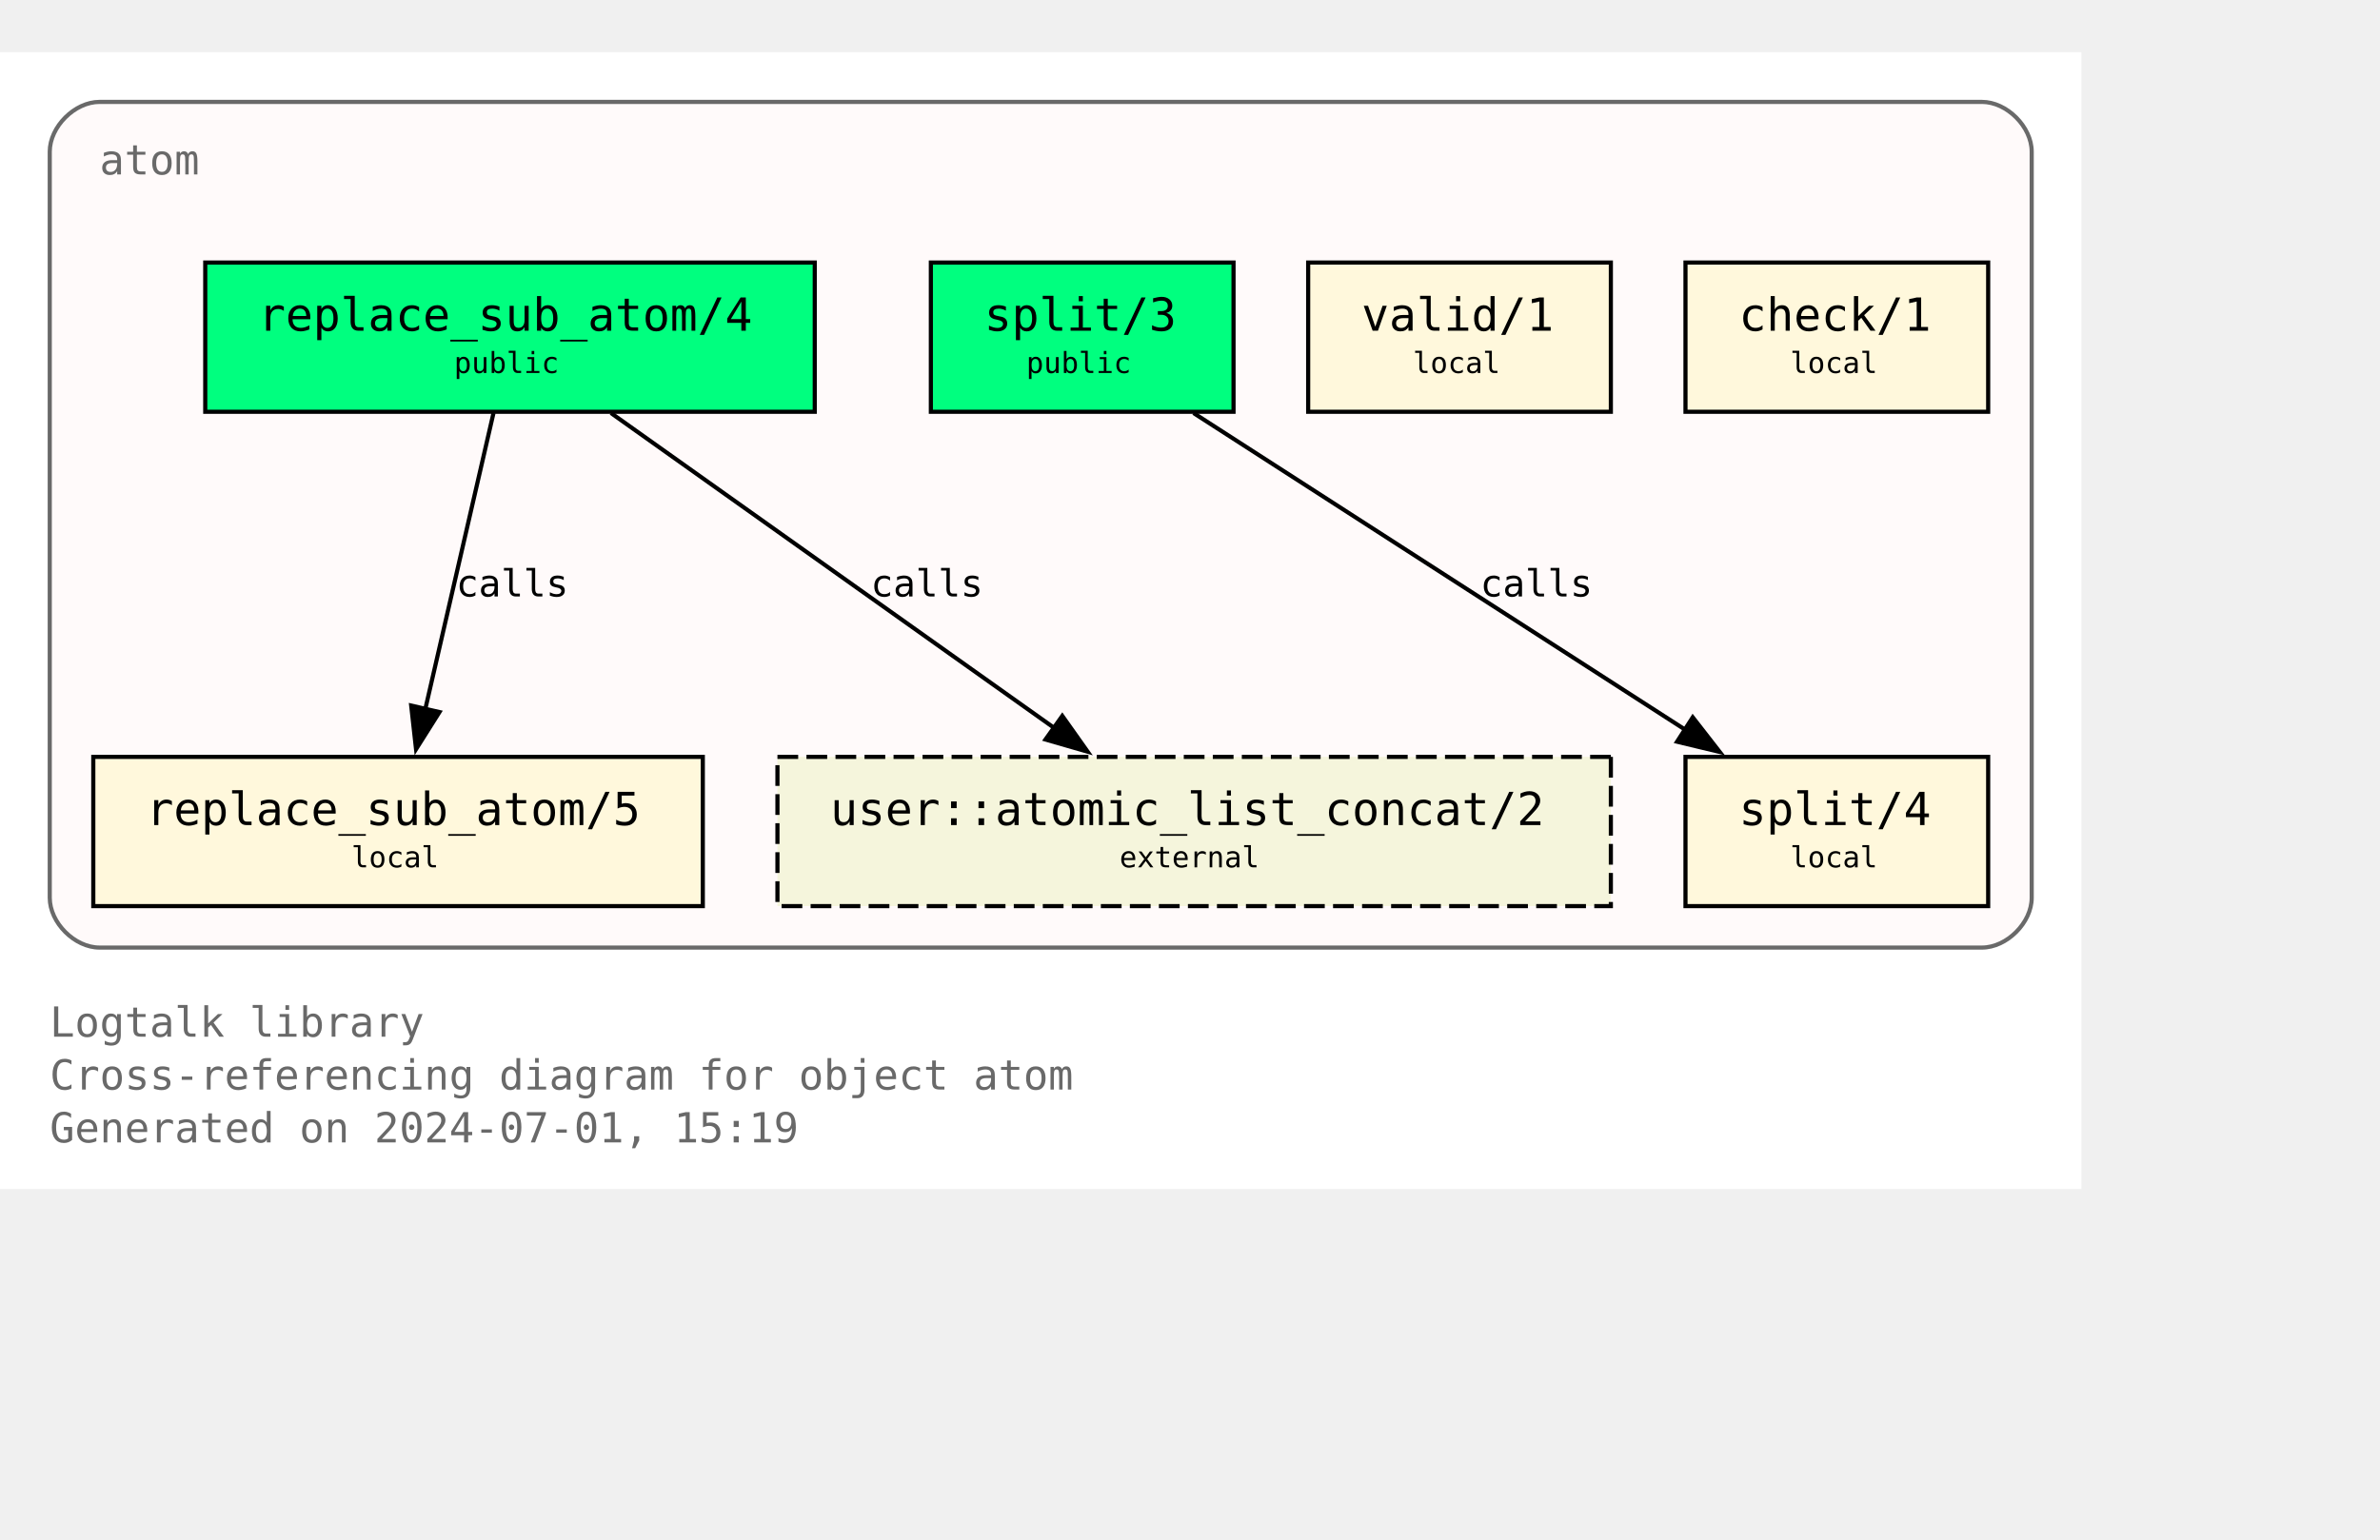
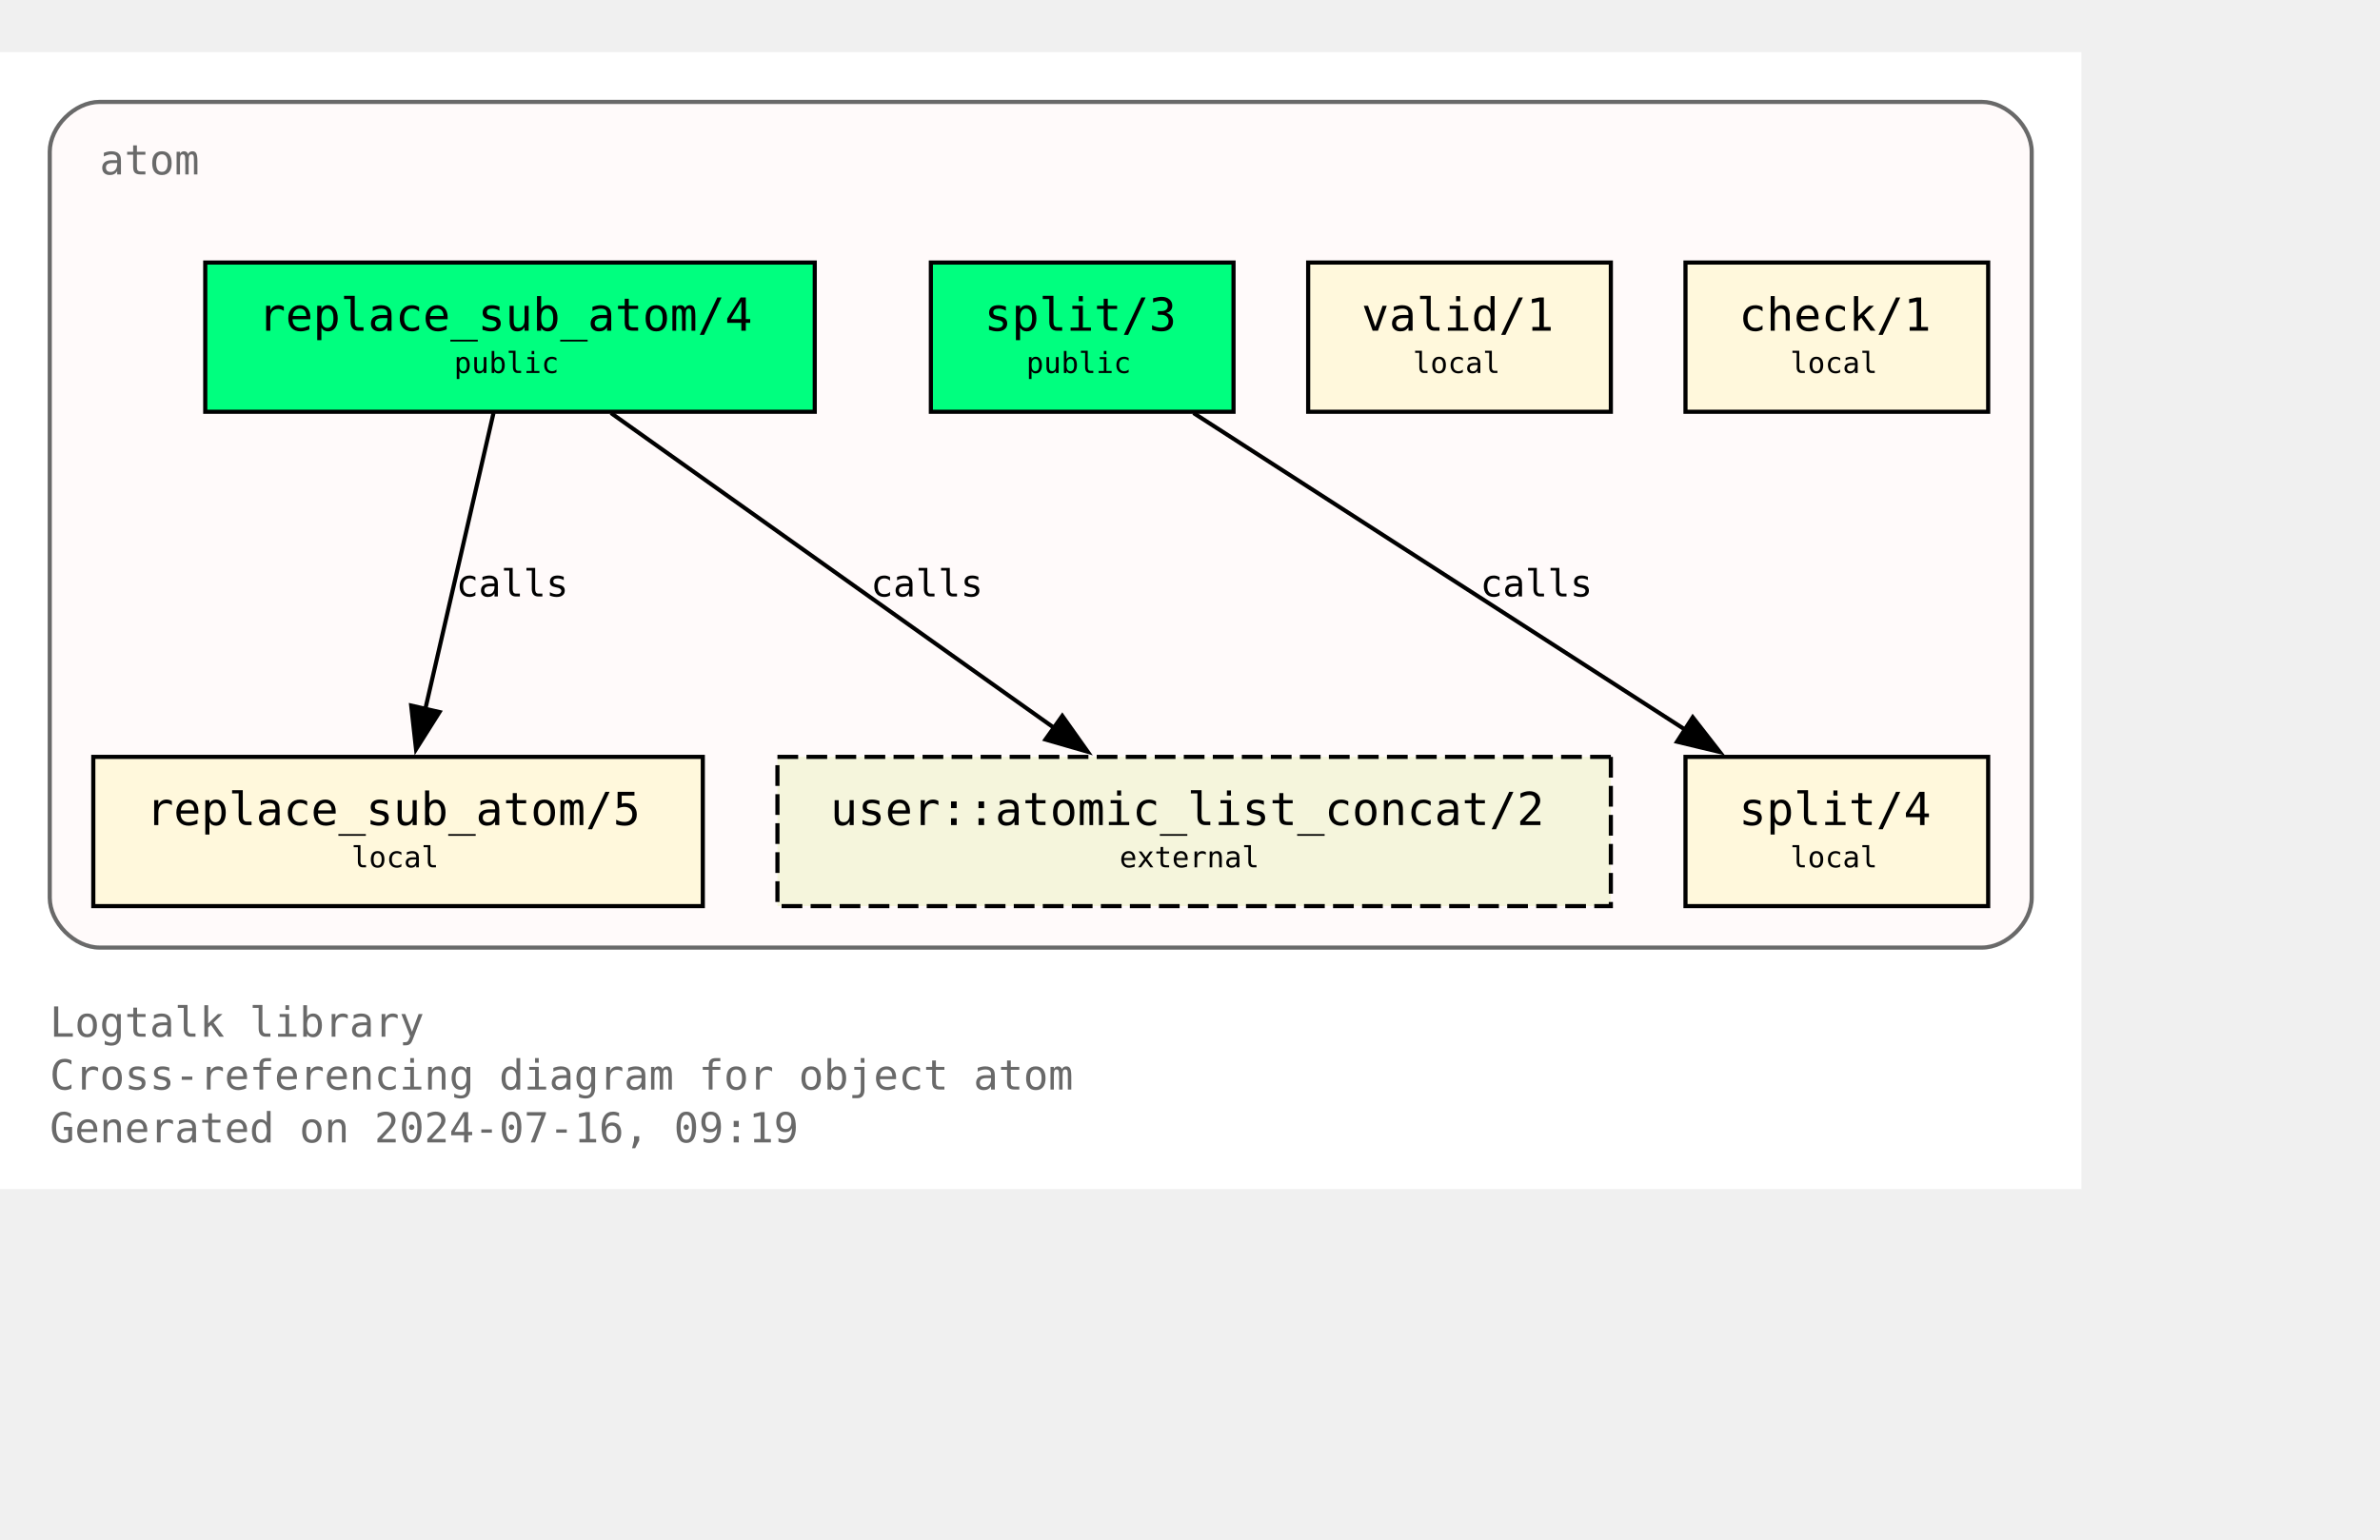
<svg xmlns="http://www.w3.org/2000/svg" xmlns:xlink="http://www.w3.org/1999/xlink" width="646pt" height="418pt" viewBox="72.00 72.00 574.00 346.25">
  <g id="graph0" class="graph" transform="scale(1 1) rotate(0) translate(76 342.25)">
    <polygon fill="white" stroke="none" points="-4,4 -4,-270.25 498,-270.25 498,4 -4,4" />
    <text text-anchor="start" x="8" y="-32.75" font-family="Monospace" font-size="10.00" fill="dimgray">Logtalk library</text>
    <text text-anchor="start" x="8" y="-20" font-family="Monospace" font-size="10.00" fill="dimgray">Cross-referencing diagram for object atom</text>
-     <text text-anchor="start" x="8" y="-7.25" font-family="Monospace" font-size="10.00" fill="dimgray">Generated on 2024-07-01, 15:19</text>
+     <text text-anchor="start" x="8" y="-7.25" font-family="Monospace" font-size="10.00" fill="dimgray">Generated on 2024-07-16, 09:19</text>
    <g id="clust1" class="cluster">
      <g id="a_clust1">
        <a xlink:title="atom">
          <path fill="snow" stroke="dimgray" d="M20,-54.25C20,-54.25 474,-54.25 474,-54.25 480,-54.25 486,-60.25 486,-66.25 486,-66.25 486,-246.25 486,-246.25 486,-252.25 480,-258.25 474,-258.25 474,-258.25 20,-258.25 20,-258.25 14,-258.25 8,-252.25 8,-246.25 8,-246.25 8,-66.25 8,-66.25 8,-60.25 14,-54.25 20,-54.25" />
          <g id="a_clust1_0">
-             <a xlink:href="https://github.com/LogtalkDotOrg/logtalk3/tree/52d533d2d92f013b24ba7fef7a144eac95f753ef/library/types/atom.lgt" xlink:title="https://github.com/LogtalkDotOrg/logtalk3/tree/52d533d2d92f013b24ba7fef7a144eac95f753ef/library/types/atom.lgt">
+             <a xlink:href="https://github.com/LogtalkDotOrg/logtalk3/tree/22a2277d8c0541d03e6564f6b799c90700e41847/library/types/atom.lgt" xlink:title="https://github.com/LogtalkDotOrg/logtalk3/tree/22a2277d8c0541d03e6564f6b799c90700e41847/library/types/atom.lgt">
              <text text-anchor="start" x="20" y="-240.75" font-family="Monospace" font-size="10.00" fill="dimgray">atom</text>
            </a>
          </g>
        </a>
      </g>
    </g>
    <g id="node1" class="node">
      <g id="a_node1">
-         <a xlink:href="https://github.com/LogtalkDotOrg/logtalk3/tree/52d533d2d92f013b24ba7fef7a144eac95f753ef/library/types/atom.lgt#L32" xlink:title="https://github.com/LogtalkDotOrg/logtalk3/tree/52d533d2d92f013b24ba7fef7a144eac95f753ef/library/types/atom.lgt#L32">
+         <a xlink:href="https://github.com/LogtalkDotOrg/logtalk3/tree/22a2277d8c0541d03e6564f6b799c90700e41847/library/types/atom.lgt#L32" xlink:title="https://github.com/LogtalkDotOrg/logtalk3/tree/22a2277d8c0541d03e6564f6b799c90700e41847/library/types/atom.lgt#L32">
          <polygon fill="springgreen" stroke="black" points="192.5,-219.5 45.5,-219.5 45.5,-183.5 192.5,-183.5 192.5,-219.5" />
          <text text-anchor="start" x="53.38" y="-204.07" font-family="Monospace" font-size="9.00"> </text>
          <text text-anchor="start" x="58.25" y="-203.05" font-family="Monospace" font-size="11.00">replace_sub_atom/4</text>
          <text text-anchor="start" x="179.38" y="-204.07" font-family="Monospace" font-size="9.00"> </text>
          <text text-anchor="start" x="53.38" y="-191.95" font-family="Monospace" font-size="9.00"> </text>
          <text text-anchor="start" x="105.5" y="-192.85" font-family="Monospace" font-size="7.00">public</text>
          <text text-anchor="start" x="179.38" y="-191.95" font-family="Monospace" font-size="9.00"> </text>
        </a>
      </g>
    </g>
    <g id="node4" class="node">
      <g id="a_node4">
-         <a xlink:href="https://github.com/LogtalkDotOrg/logtalk3/tree/52d533d2d92f013b24ba7fef7a144eac95f753ef/library/types/atom.lgt#L58" xlink:title="https://github.com/LogtalkDotOrg/logtalk3/tree/52d533d2d92f013b24ba7fef7a144eac95f753ef/library/types/atom.lgt#L58">
+         <a xlink:href="https://github.com/LogtalkDotOrg/logtalk3/tree/22a2277d8c0541d03e6564f6b799c90700e41847/library/types/atom.lgt#L58" xlink:title="https://github.com/LogtalkDotOrg/logtalk3/tree/22a2277d8c0541d03e6564f6b799c90700e41847/library/types/atom.lgt#L58">
          <polygon fill="cornsilk" stroke="black" points="165.5,-100.25 18.5,-100.25 18.5,-64.25 165.5,-64.25 165.5,-100.25" />
          <text text-anchor="start" x="26.38" y="-84.83" font-family="Monospace" font-size="9.00"> </text>
          <text text-anchor="start" x="31.25" y="-83.8" font-family="Monospace" font-size="11.00">replace_sub_atom/5</text>
          <text text-anchor="start" x="152.38" y="-84.83" font-family="Monospace" font-size="9.00"> </text>
          <text text-anchor="start" x="26.38" y="-72.7" font-family="Monospace" font-size="9.00"> </text>
          <text text-anchor="start" x="80.75" y="-73.6" font-family="Monospace" font-size="7.00">local</text>
          <text text-anchor="start" x="152.38" y="-72.7" font-family="Monospace" font-size="9.00"> </text>
        </a>
      </g>
    </g>
    <g id="edge1" class="edge">
      <g id="a_edge1">
-         <a xlink:href="https://github.com/LogtalkDotOrg/logtalk3/tree/52d533d2d92f013b24ba7fef7a144eac95f753ef/library/types/atom.lgt#L50" xlink:title="calls">
+         <a xlink:href="https://github.com/LogtalkDotOrg/logtalk3/tree/22a2277d8c0541d03e6564f6b799c90700e41847/library/types/atom.lgt#L50" xlink:title="calls">
          <path fill="none" stroke="black" d="M115.02,-183.2C110.69,-164.41 103.71,-134.09 98.57,-111.77" />
          <polygon fill="black" stroke="black" points="101.99,-111.06 96.34,-102.1 95.17,-112.63 101.99,-111.06" />
        </a>
      </g>
      <g id="a_edge1-label">
-         <a xlink:href="https://github.com/LogtalkDotOrg/logtalk3/tree/52d533d2d92f013b24ba7fef7a144eac95f753ef/library/types/atom.lgt#L50" xlink:title="https://github.com/LogtalkDotOrg/logtalk3/tree/52d533d2d92f013b24ba7fef7a144eac95f753ef/library/types/atom.lgt#L50">
+         <a xlink:href="https://github.com/LogtalkDotOrg/logtalk3/tree/22a2277d8c0541d03e6564f6b799c90700e41847/library/types/atom.lgt#L50" xlink:title="https://github.com/LogtalkDotOrg/logtalk3/tree/22a2277d8c0541d03e6564f6b799c90700e41847/library/types/atom.lgt#L50">
          <text text-anchor="start" x="106" y="-138.95" font-family="Monospace" font-size="9.00">calls</text>
        </a>
      </g>
    </g>
    <g id="node7" class="node">
      <polygon fill="beige" stroke="black" stroke-dasharray="5,2" points="384.5,-100.25 183.5,-100.25 183.5,-64.25 384.5,-64.25 384.5,-100.25" />
      <text text-anchor="start" x="191.38" y="-84.83" font-family="Monospace" font-size="9.00"> </text>
      <text text-anchor="start" x="196.25" y="-83.8" font-family="Monospace" font-size="11.00">user::atomic_list_concat/2</text>
      <text text-anchor="start" x="371.38" y="-84.83" font-family="Monospace" font-size="9.00"> </text>
      <text text-anchor="start" x="191.38" y="-72.7" font-family="Monospace" font-size="9.00"> </text>
      <text text-anchor="start" x="266" y="-73.6" font-family="Monospace" font-size="7.00">external</text>
      <text text-anchor="start" x="371.38" y="-72.7" font-family="Monospace" font-size="9.00"> </text>
    </g>
    <g id="edge3" class="edge">
      <g id="a_edge3">
-         <a xlink:href="https://github.com/LogtalkDotOrg/logtalk3/tree/52d533d2d92f013b24ba7fef7a144eac95f753ef/library/types/atom.lgt#L50" xlink:title="calls">
+         <a xlink:href="https://github.com/LogtalkDotOrg/logtalk3/tree/22a2277d8c0541d03e6564f6b799c90700e41847/library/types/atom.lgt#L50" xlink:title="calls">
          <path fill="none" stroke="black" d="M143.35,-183.2C171.62,-163.11 218.43,-129.85 250.21,-107.26" />
          <polygon fill="black" stroke="black" points="252.2,-110.14 258.32,-101.5 248.14,-104.44 252.2,-110.14" />
        </a>
      </g>
      <g id="a_edge3-label">
-         <a xlink:href="https://github.com/LogtalkDotOrg/logtalk3/tree/52d533d2d92f013b24ba7fef7a144eac95f753ef/library/types/atom.lgt#L50" xlink:title="https://github.com/LogtalkDotOrg/logtalk3/tree/52d533d2d92f013b24ba7fef7a144eac95f753ef/library/types/atom.lgt#L50">
+         <a xlink:href="https://github.com/LogtalkDotOrg/logtalk3/tree/22a2277d8c0541d03e6564f6b799c90700e41847/library/types/atom.lgt#L50" xlink:title="https://github.com/LogtalkDotOrg/logtalk3/tree/22a2277d8c0541d03e6564f6b799c90700e41847/library/types/atom.lgt#L50">
          <text text-anchor="start" x="206" y="-138.95" font-family="Monospace" font-size="9.00">calls</text>
        </a>
      </g>
    </g>
    <g id="node2" class="node">
      <g id="a_node2">
-         <a xlink:href="https://github.com/LogtalkDotOrg/logtalk3/tree/52d533d2d92f013b24ba7fef7a144eac95f753ef/library/types/atom.lgt#L39" xlink:title="https://github.com/LogtalkDotOrg/logtalk3/tree/52d533d2d92f013b24ba7fef7a144eac95f753ef/library/types/atom.lgt#L39">
+         <a xlink:href="https://github.com/LogtalkDotOrg/logtalk3/tree/22a2277d8c0541d03e6564f6b799c90700e41847/library/types/atom.lgt#L39" xlink:title="https://github.com/LogtalkDotOrg/logtalk3/tree/22a2277d8c0541d03e6564f6b799c90700e41847/library/types/atom.lgt#L39">
          <polygon fill="springgreen" stroke="black" points="293.5,-219.5 220.5,-219.5 220.5,-183.5 293.5,-183.5 293.5,-219.5" />
          <text text-anchor="start" x="228.38" y="-204.07" font-family="Monospace" font-size="9.00"> </text>
          <text text-anchor="start" x="233.38" y="-203.05" font-family="Monospace" font-size="11.00">split/3</text>
          <text text-anchor="start" x="280.38" y="-204.07" font-family="Monospace" font-size="9.00"> </text>
          <text text-anchor="start" x="228.38" y="-191.95" font-family="Monospace" font-size="9.00"> </text>
          <text text-anchor="start" x="243.5" y="-192.85" font-family="Monospace" font-size="7.00">public</text>
          <text text-anchor="start" x="280.38" y="-191.95" font-family="Monospace" font-size="9.00"> </text>
        </a>
      </g>
    </g>
    <g id="node5" class="node">
      <g id="a_node5">
-         <a xlink:href="https://github.com/LogtalkDotOrg/logtalk3/tree/52d533d2d92f013b24ba7fef7a144eac95f753ef/library/types/atom.lgt#L76" xlink:title="https://github.com/LogtalkDotOrg/logtalk3/tree/52d533d2d92f013b24ba7fef7a144eac95f753ef/library/types/atom.lgt#L76">
+         <a xlink:href="https://github.com/LogtalkDotOrg/logtalk3/tree/22a2277d8c0541d03e6564f6b799c90700e41847/library/types/atom.lgt#L76" xlink:title="https://github.com/LogtalkDotOrg/logtalk3/tree/22a2277d8c0541d03e6564f6b799c90700e41847/library/types/atom.lgt#L76">
          <polygon fill="cornsilk" stroke="black" points="475.5,-100.25 402.5,-100.25 402.5,-64.25 475.5,-64.25 475.5,-100.25" />
          <text text-anchor="start" x="410.38" y="-84.83" font-family="Monospace" font-size="9.00"> </text>
          <text text-anchor="start" x="415.38" y="-83.8" font-family="Monospace" font-size="11.00">split/4</text>
          <text text-anchor="start" x="462.38" y="-84.83" font-family="Monospace" font-size="9.00"> </text>
          <text text-anchor="start" x="410.38" y="-72.7" font-family="Monospace" font-size="9.00"> </text>
          <text text-anchor="start" x="427.75" y="-73.6" font-family="Monospace" font-size="7.00">local</text>
          <text text-anchor="start" x="462.38" y="-72.7" font-family="Monospace" font-size="9.00"> </text>
        </a>
      </g>
    </g>
    <g id="edge2" class="edge">
      <g id="a_edge2">
-         <a xlink:href="https://github.com/LogtalkDotOrg/logtalk3/tree/52d533d2d92f013b24ba7fef7a144eac95f753ef/library/types/atom.lgt#L69" xlink:title="calls">
+         <a xlink:href="https://github.com/LogtalkDotOrg/logtalk3/tree/22a2277d8c0541d03e6564f6b799c90700e41847/library/types/atom.lgt#L69" xlink:title="calls">
          <path fill="none" stroke="black" d="M283.85,-183.2C315.31,-162.94 367.56,-129.27 402.63,-106.68" />
          <polygon fill="black" stroke="black" points="404.25,-109.8 410.76,-101.44 400.46,-103.91 404.25,-109.8" />
        </a>
      </g>
      <g id="a_edge2-label">
-         <a xlink:href="https://github.com/LogtalkDotOrg/logtalk3/tree/52d533d2d92f013b24ba7fef7a144eac95f753ef/library/types/atom.lgt#L69" xlink:title="https://github.com/LogtalkDotOrg/logtalk3/tree/52d533d2d92f013b24ba7fef7a144eac95f753ef/library/types/atom.lgt#L69">
+         <a xlink:href="https://github.com/LogtalkDotOrg/logtalk3/tree/22a2277d8c0541d03e6564f6b799c90700e41847/library/types/atom.lgt#L69" xlink:title="https://github.com/LogtalkDotOrg/logtalk3/tree/22a2277d8c0541d03e6564f6b799c90700e41847/library/types/atom.lgt#L69">
          <text text-anchor="start" x="353" y="-138.95" font-family="Monospace" font-size="9.00">calls</text>
        </a>
      </g>
    </g>
    <g id="node3" class="node">
      <g id="a_node3">
-         <a xlink:href="https://github.com/LogtalkDotOrg/logtalk3/tree/52d533d2d92f013b24ba7fef7a144eac95f753ef/library/types/atom.lgt#L87" xlink:title="https://github.com/LogtalkDotOrg/logtalk3/tree/52d533d2d92f013b24ba7fef7a144eac95f753ef/library/types/atom.lgt#L87">
+         <a xlink:href="https://github.com/LogtalkDotOrg/logtalk3/tree/22a2277d8c0541d03e6564f6b799c90700e41847/library/types/atom.lgt#L87" xlink:title="https://github.com/LogtalkDotOrg/logtalk3/tree/22a2277d8c0541d03e6564f6b799c90700e41847/library/types/atom.lgt#L87">
          <polygon fill="cornsilk" stroke="black" points="384.5,-219.5 311.5,-219.5 311.5,-183.5 384.5,-183.5 384.5,-219.5" />
          <text text-anchor="start" x="319.38" y="-204.07" font-family="Monospace" font-size="9.00"> </text>
          <text text-anchor="start" x="324.38" y="-203.05" font-family="Monospace" font-size="11.00">valid/1</text>
          <text text-anchor="start" x="371.38" y="-204.07" font-family="Monospace" font-size="9.00"> </text>
          <text text-anchor="start" x="319.38" y="-191.95" font-family="Monospace" font-size="9.00"> </text>
          <text text-anchor="start" x="336.75" y="-192.85" font-family="Monospace" font-size="7.00">local</text>
          <text text-anchor="start" x="371.38" y="-191.95" font-family="Monospace" font-size="9.00"> </text>
        </a>
      </g>
    </g>
    <g id="node6" class="node">
      <g id="a_node6">
-         <a xlink:href="https://github.com/LogtalkDotOrg/logtalk3/tree/52d533d2d92f013b24ba7fef7a144eac95f753ef/library/types/atom.lgt#L90" xlink:title="https://github.com/LogtalkDotOrg/logtalk3/tree/52d533d2d92f013b24ba7fef7a144eac95f753ef/library/types/atom.lgt#L90">
+         <a xlink:href="https://github.com/LogtalkDotOrg/logtalk3/tree/22a2277d8c0541d03e6564f6b799c90700e41847/library/types/atom.lgt#L90" xlink:title="https://github.com/LogtalkDotOrg/logtalk3/tree/22a2277d8c0541d03e6564f6b799c90700e41847/library/types/atom.lgt#L90">
          <polygon fill="cornsilk" stroke="black" points="475.5,-219.5 402.5,-219.5 402.5,-183.5 475.5,-183.5 475.5,-219.5" />
          <text text-anchor="start" x="410.38" y="-204.07" font-family="Monospace" font-size="9.00"> </text>
          <text text-anchor="start" x="415.38" y="-203.05" font-family="Monospace" font-size="11.00">check/1</text>
          <text text-anchor="start" x="462.38" y="-204.07" font-family="Monospace" font-size="9.00"> </text>
          <text text-anchor="start" x="410.38" y="-191.95" font-family="Monospace" font-size="9.00"> </text>
          <text text-anchor="start" x="427.75" y="-192.85" font-family="Monospace" font-size="7.00">local</text>
          <text text-anchor="start" x="462.38" y="-191.95" font-family="Monospace" font-size="9.00"> </text>
        </a>
      </g>
    </g>
  </g>
</svg>
